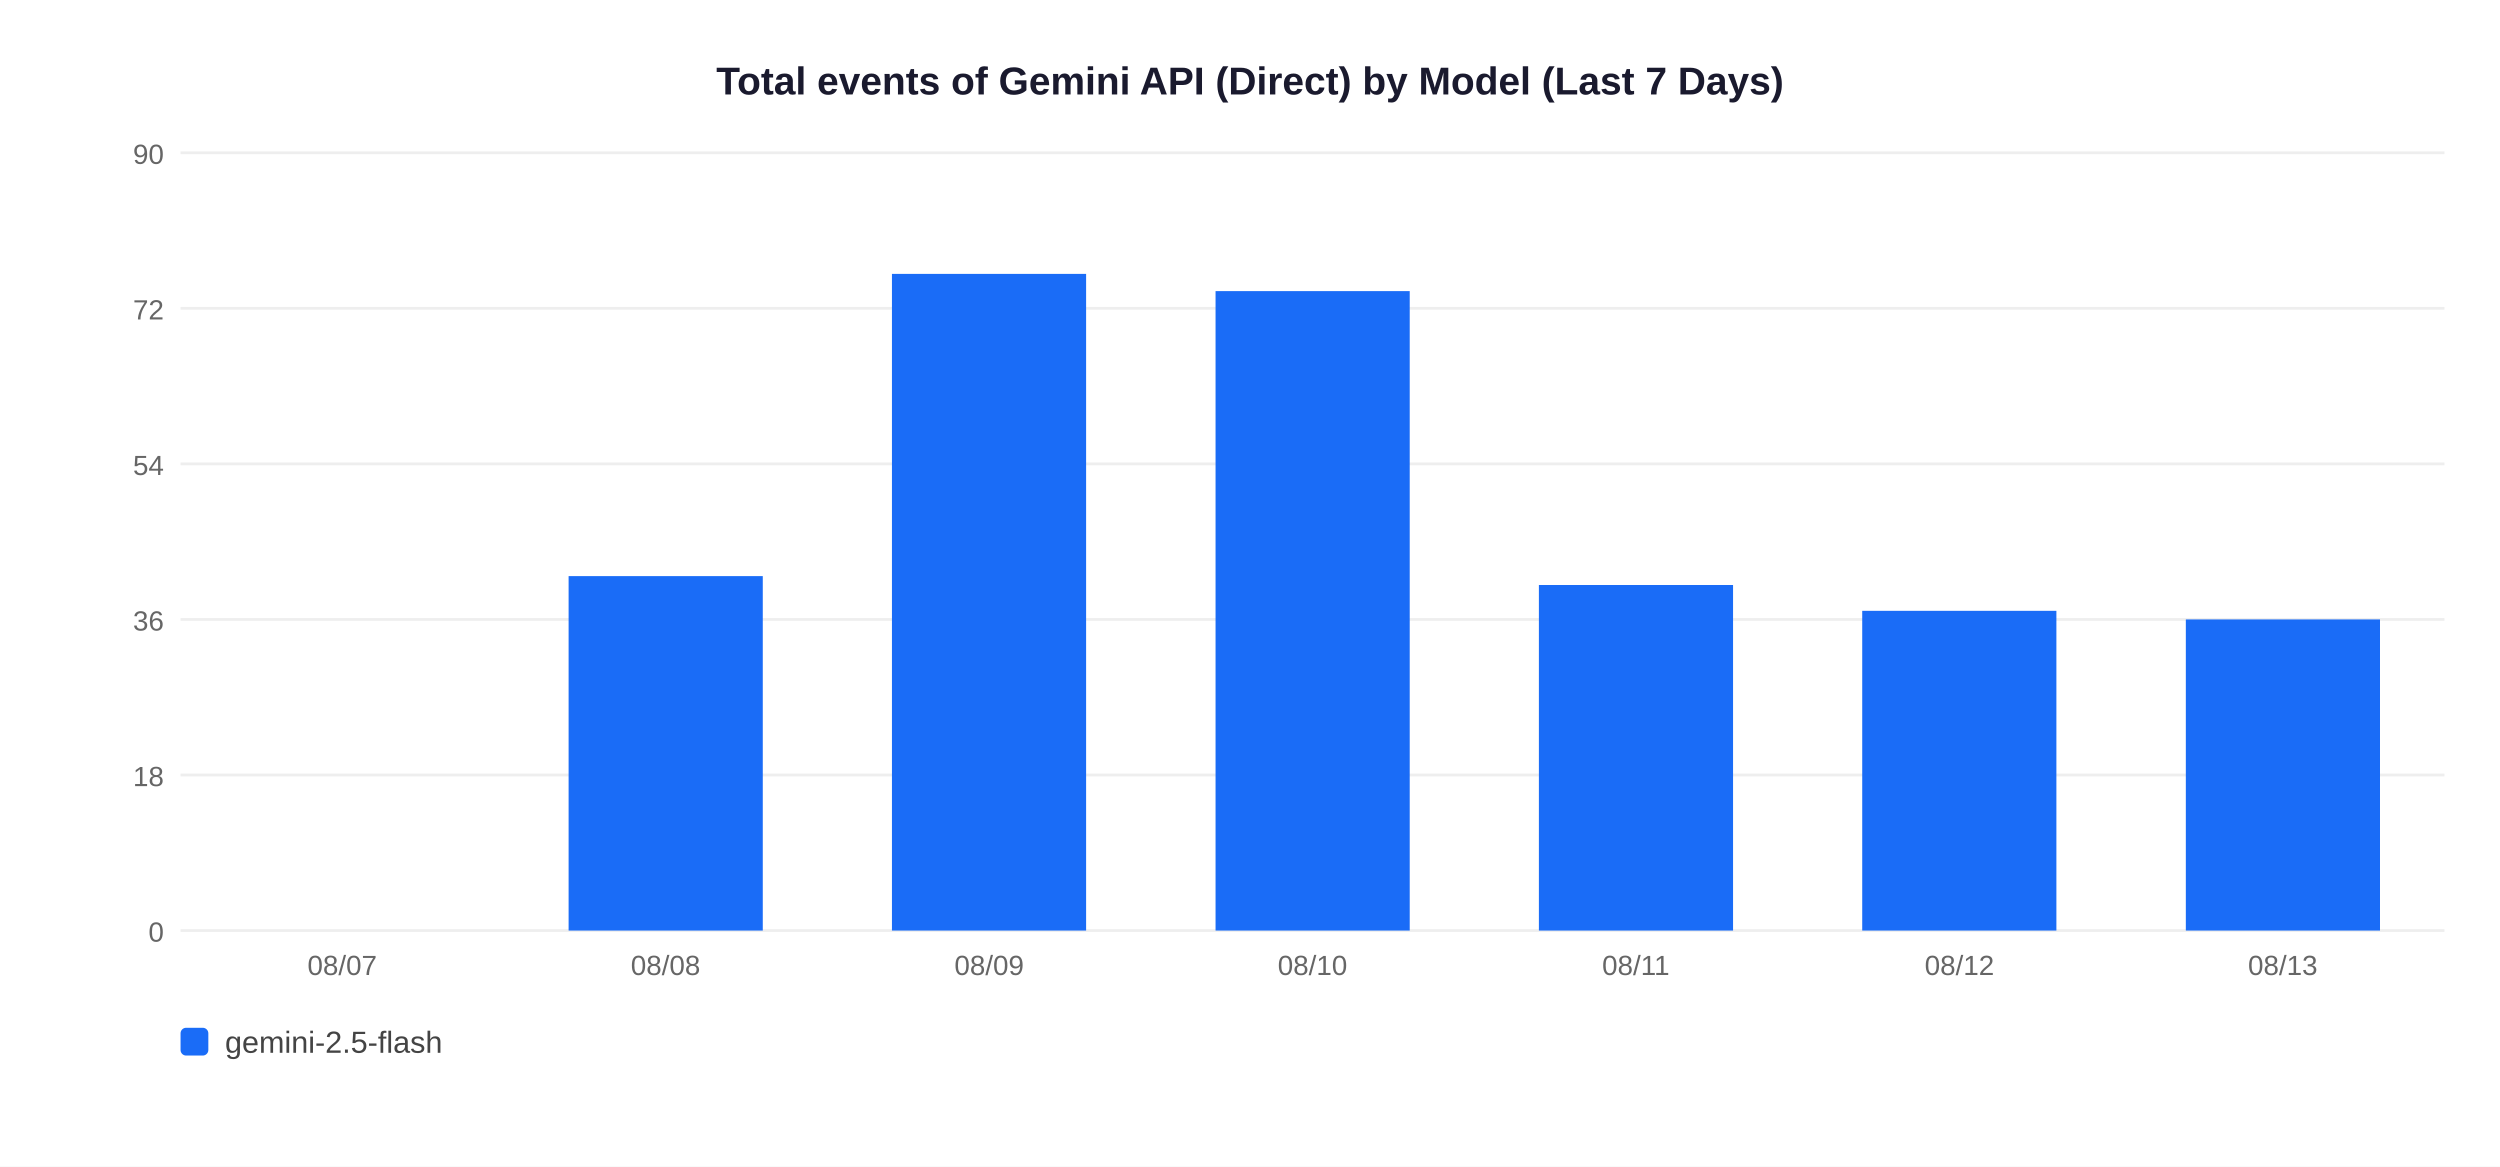
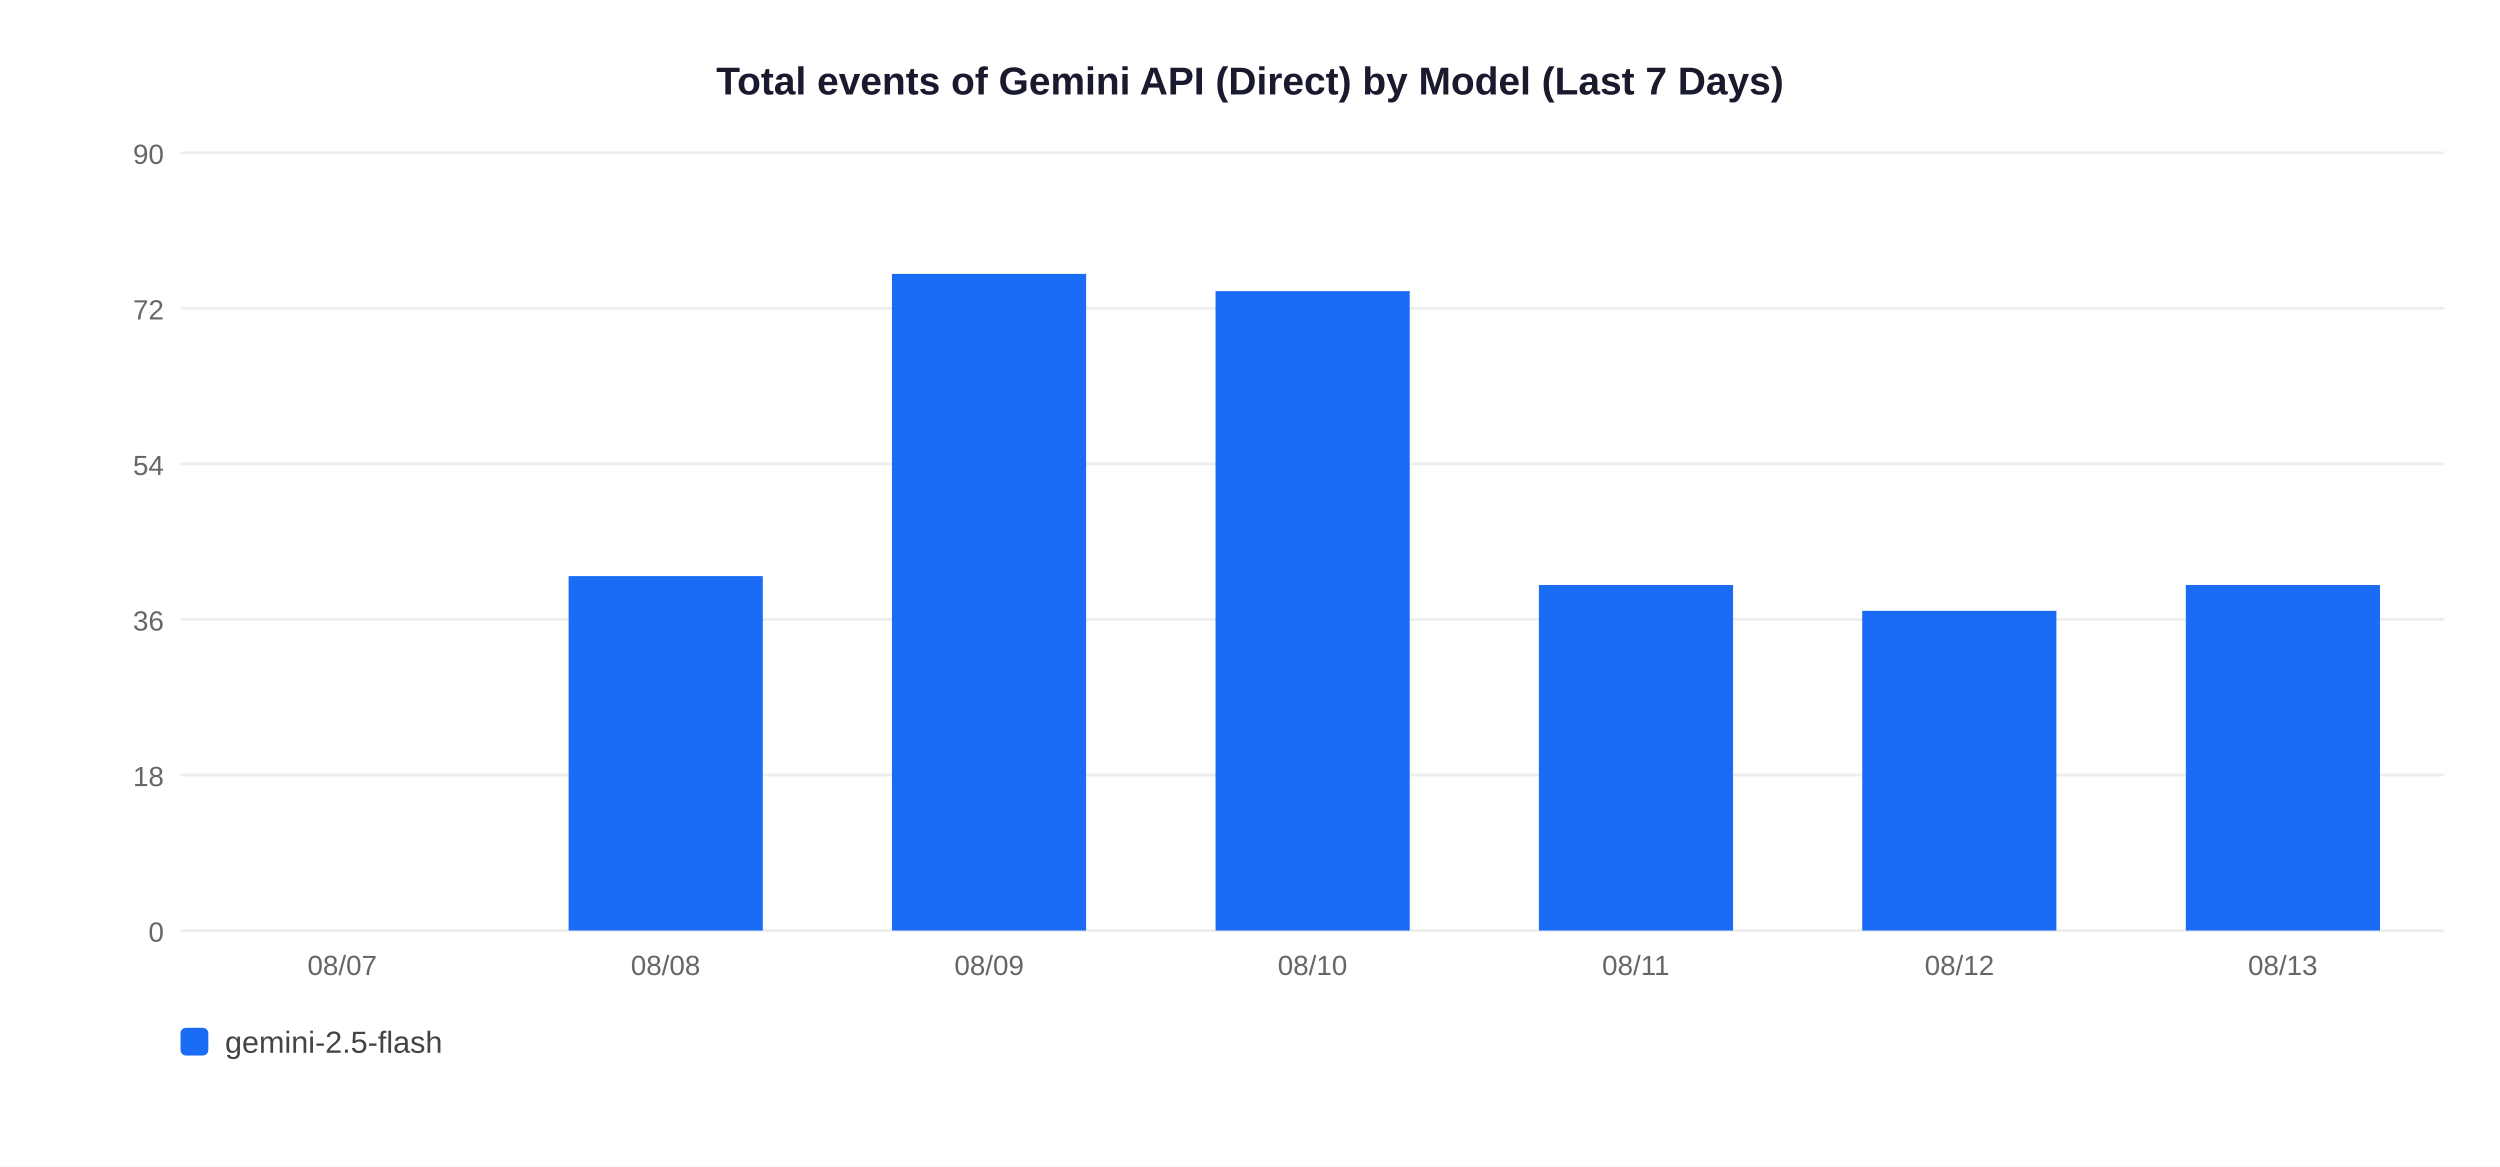
<svg xmlns="http://www.w3.org/2000/svg" width="900" height="420">
  <rect width="900" height="420" fill="white" />
  <text x="450" y="34" text-anchor="middle" font-size="14" font-weight="bold" font-family="Arial,sans-serif" fill="#1a1a2e">Total events of Gemini API (Direct) by Model (Last 7 Days)</text>
  <line x1="65" y1="335" x2="880" y2="335" stroke="#EEEEEE" stroke-width="1" />
  <text x="59" y="339" text-anchor="end" font-size="10" font-family="Arial,sans-serif" fill="#666">0</text>
  <line x1="65" y1="279" x2="880" y2="279" stroke="#EEEEEE" stroke-width="1" />
  <text x="59" y="283" text-anchor="end" font-size="10" font-family="Arial,sans-serif" fill="#666">18</text>
  <line x1="65" y1="223" x2="880" y2="223" stroke="#EEEEEE" stroke-width="1" />
  <text x="59" y="227" text-anchor="end" font-size="10" font-family="Arial,sans-serif" fill="#666">36</text>
  <line x1="65" y1="167" x2="880" y2="167" stroke="#EEEEEE" stroke-width="1" />
  <text x="59" y="171" text-anchor="end" font-size="10" font-family="Arial,sans-serif" fill="#666">54</text>
  <line x1="65" y1="111" x2="880" y2="111" stroke="#EEEEEE" stroke-width="1" />
  <text x="59" y="115" text-anchor="end" font-size="10" font-family="Arial,sans-serif" fill="#666">72</text>
  <line x1="65" y1="55" x2="880" y2="55" stroke="#EEEEEE" stroke-width="1" />
  <text x="59" y="59" text-anchor="end" font-size="10" font-family="Arial,sans-serif" fill="#666">90</text>
  <text x="123.2" y="351" text-anchor="middle" font-size="10" font-family="Arial,sans-serif" fill="#666">08/07</text>
  <rect x="204.7" y="207.4" width="69.9" height="127.6" fill="#1A6CF7" />
  <text x="239.6" y="351" text-anchor="middle" font-size="10" font-family="Arial,sans-serif" fill="#666">08/08</text>
  <rect x="321.1" y="98.6" width="69.9" height="236.4" fill="#1A6CF7" />
  <text x="356.1" y="351" text-anchor="middle" font-size="10" font-family="Arial,sans-serif" fill="#666">08/09</text>
  <rect x="437.6" y="104.8" width="69.9" height="230.2" fill="#1A6CF7" />
  <text x="472.5" y="351" text-anchor="middle" font-size="10" font-family="Arial,sans-serif" fill="#666">08/10</text>
  <rect x="554.0" y="210.6" width="69.9" height="124.4" fill="#1A6CF7" />
  <text x="588.9" y="351" text-anchor="middle" font-size="10" font-family="Arial,sans-serif" fill="#666">08/11</text>
  <rect x="670.4" y="219.9" width="69.9" height="115.1" fill="#1A6CF7" />
  <text x="705.4" y="351" text-anchor="middle" font-size="10" font-family="Arial,sans-serif" fill="#666">08/12</text>
-   <rect x="786.9" y="223.0" width="69.9" height="112.0" fill="#1A6CF7" />
+   <rect x="786.9" y="210.6" width="69.9" height="124.4" fill="#1A6CF7" />
  <text x="821.8" y="351" text-anchor="middle" font-size="10" font-family="Arial,sans-serif" fill="#666">08/13</text>
  <rect x="65" y="370" width="10" height="10" rx="2" fill="#1A6CF7" />
  <text x="81" y="379" font-size="11" font-family="Arial,sans-serif" fill="#444">gemini-2.5-flash</text>
</svg>
